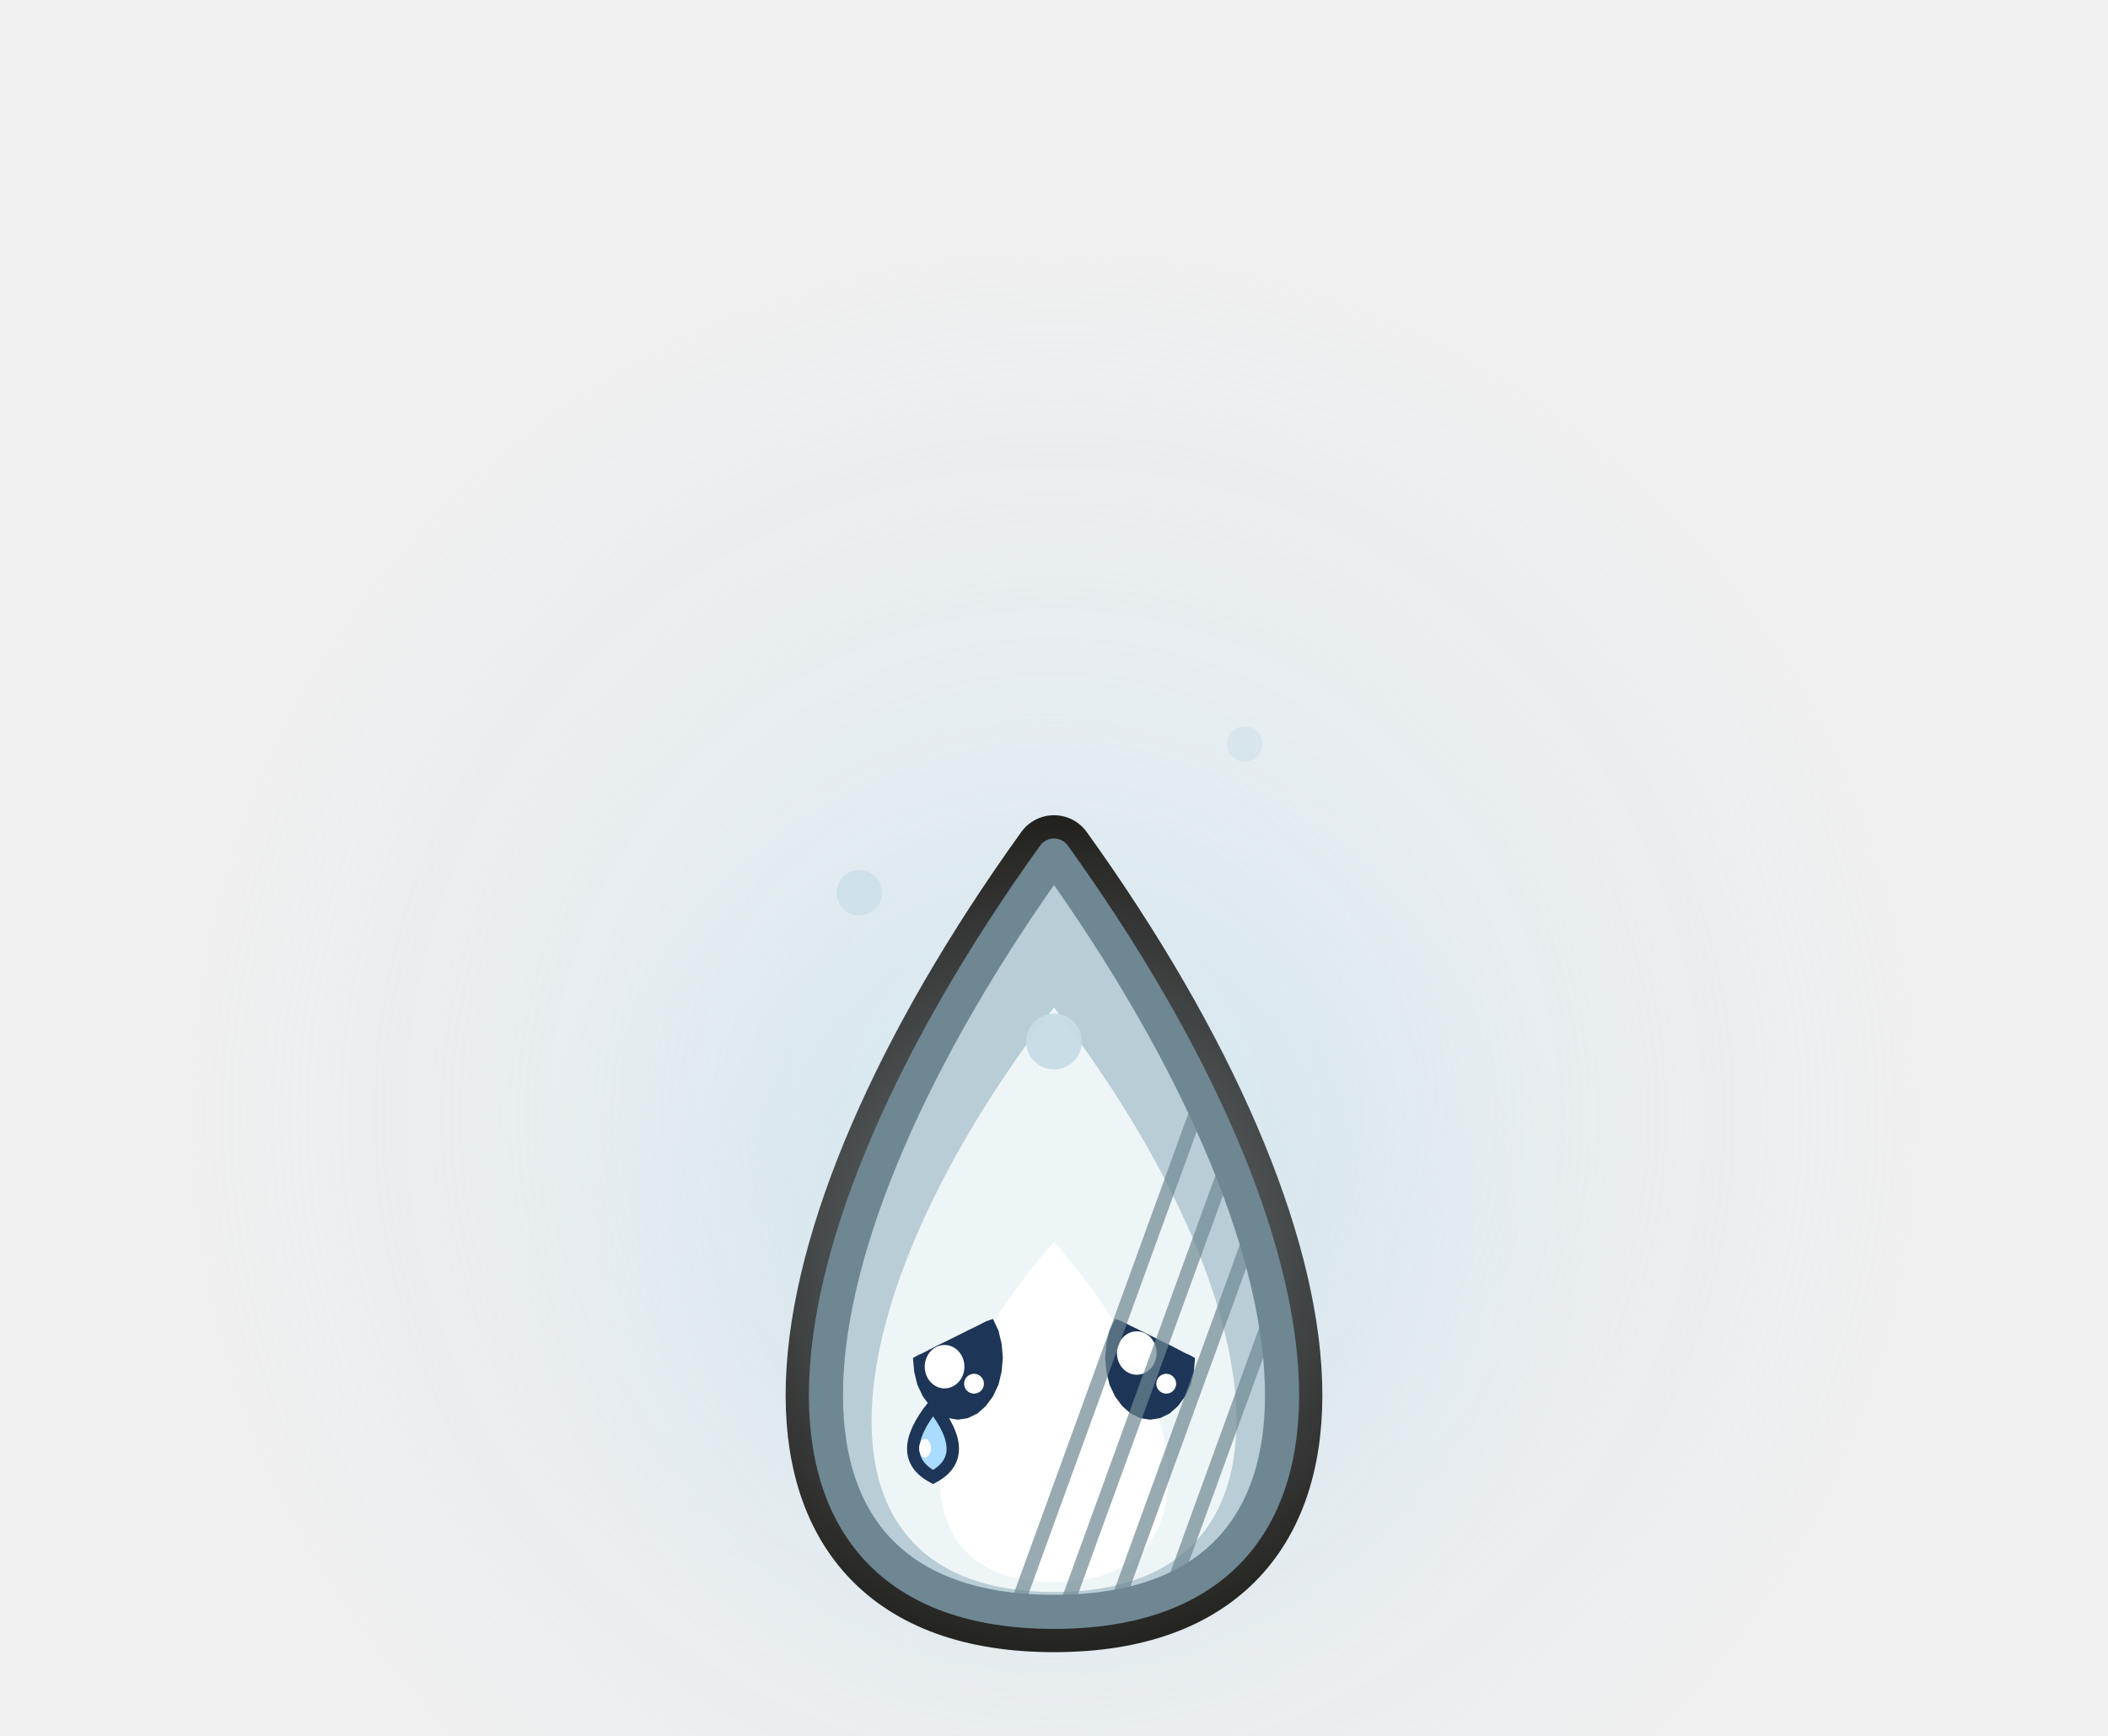
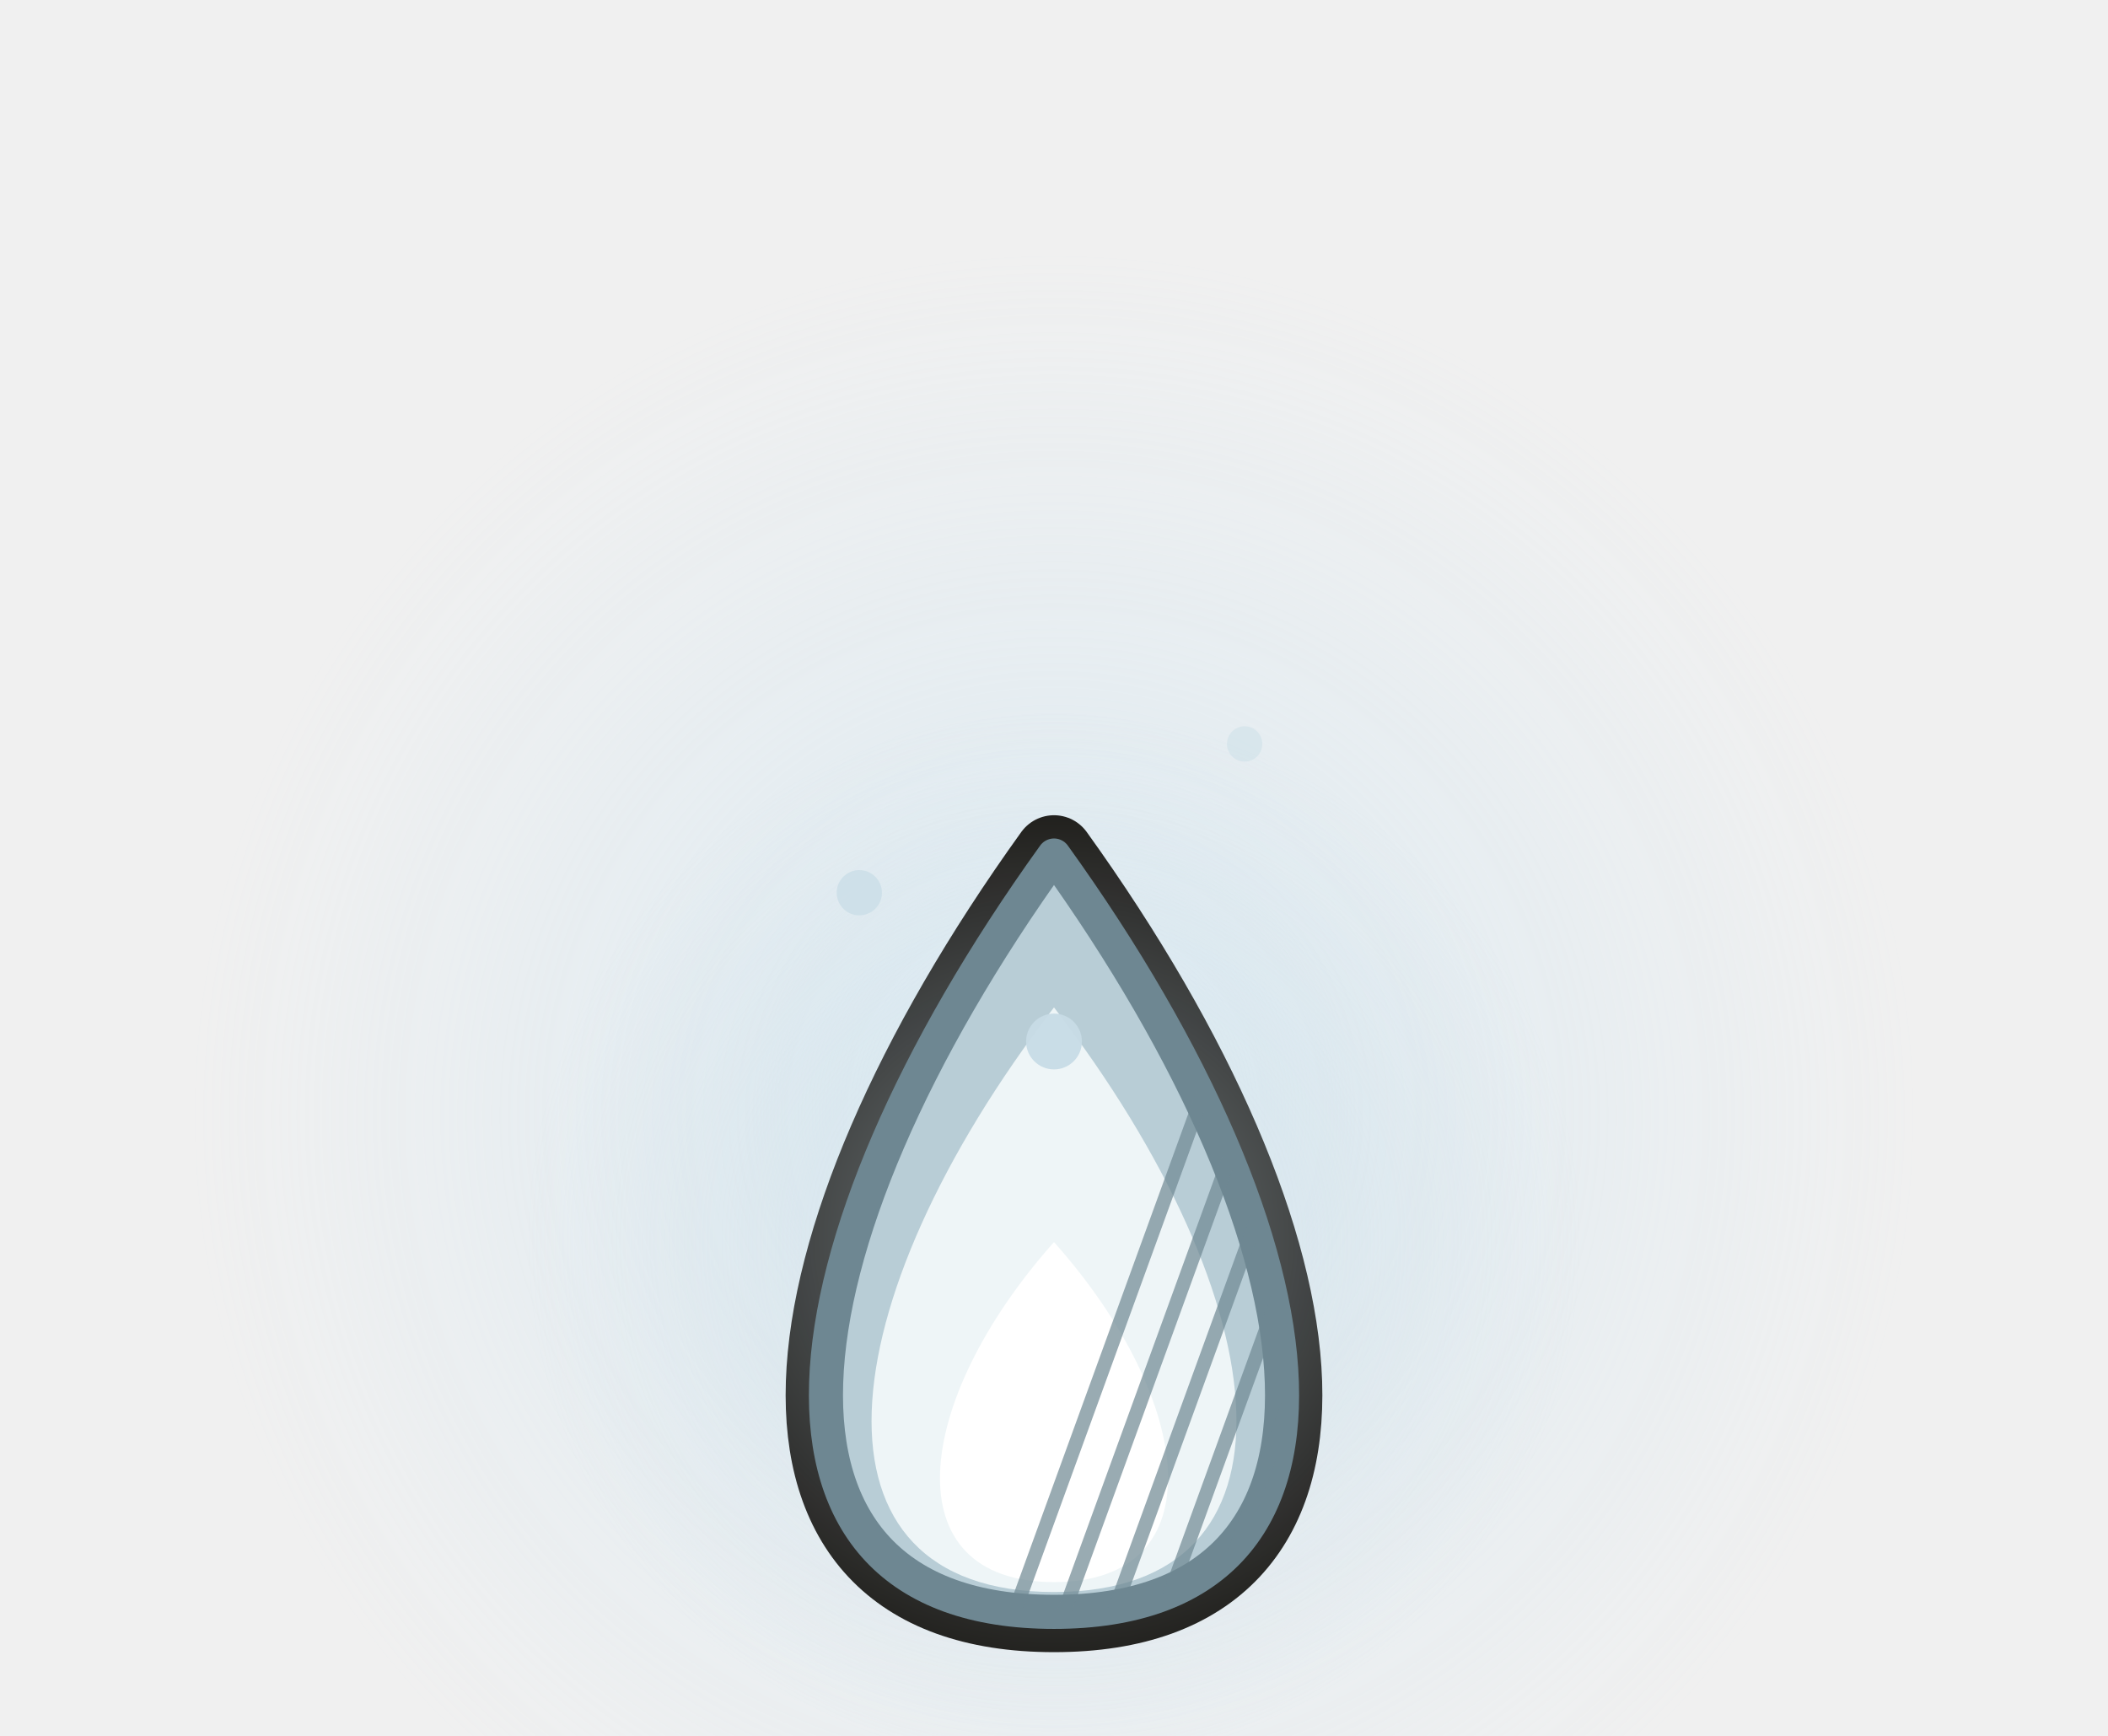
<svg xmlns="http://www.w3.org/2000/svg" width="176.8" height="145.6" viewBox="111.6 237.6 176.8 145.6">
  <defs>
-     <radialGradient id="vb0triH">
+     <radialGradient id="vb0dosH">
      <stop offset="0" stop-color="#E4F6FF" stop-opacity="0.6" />
      <stop offset="0.35" stop-color="#BFE2F6" stop-opacity="0.26" />
      <stop offset="1" stop-color="#BFE2F6" stop-opacity="0" />
    </radialGradient>
  </defs>
-   <circle cx="200" cy="331.2" r="72.8" fill="url(#vb0triH)" />
+   <circle cx="200" cy="331.2" r="72.8" fill="url(#vb0dosH)" />
  <g transform="translate(200 352) scale(2.6) translate(-20 -32)">
    <path d="M20,40 C30.4,40 29.2,28.4 20,15.6 C10.8,28.4 9.6,40 20,40 Z" fill="none" stroke="#0D0905" stroke-width="2.6" stroke-linejoin="round" />
    <defs>
-       <radialGradient id="vb0tri0h0">
+       <radialGradient id="vb0dos0h0">
        <stop offset="0" stop-color="rgb(200,220,230)" stop-opacity="0.55" />
        <stop offset="1" stop-color="rgb(200,220,230)" stop-opacity="0" />
      </radialGradient>
    </defs>
-     <circle cx="20" cy="28" r="17" fill="url(#vb0tri0h0)" />
+     <circle cx="20" cy="28" r="17" fill="url(#vb0dos0h0)" />
    <path d="M20,40 C30.4,40 29.2,28.4 20,15.6 C10.8,28.4 9.6,40 20,40 Z" fill="#B8CDD6" stroke="#6E8792" stroke-width="1.1" stroke-linejoin="round" stroke-linecap="round" />
    <path d="M20,39.36 C28.32,39.36 27.36,30.08 20,20.5 C12.64,30.08 11.68,39.36 20,39.36 Z" fill="#EEF5F7" stroke="none" />
    <path d="M20,39.04 C25.2,39.04 24.6,33.24 20,28.07 C15.4,33.24 14.8,39.04 20,39.04 Z" fill="#FFFFFF" stroke="none" />
    <ellipse cx="20" cy="21.6" rx="0.9" ry="0.9" fill-opacity="0.95" fill="rgb(200,220,230)" stroke="none" />
    <ellipse cx="13.72" cy="16.8" rx="0.73" ry="0.73" fill-opacity="0.72" fill="rgb(200,220,230)" stroke="none" />
    <ellipse cx="26.15" cy="12" rx="0.57" ry="0.57" fill-opacity="0.48" fill="rgb(200,220,230)" stroke="none" />
-     <path d="M18.35,31.8 L18.31,32.25 L18.21,32.67 L18.03,33.05 L17.8,33.36 L17.53,33.6 L17.22,33.75 L16.9,33.8 L16.58,33.75 L16.27,33.6 L16,33.36 L15.77,33.05 L15.59,32.67 L15.49,32.25 L15.45,31.81 L15.49,31.79 L15.59,31.73 L15.77,31.65 L16,31.53 L16.27,31.39 L16.58,31.24 L16.9,31.08 L17.22,30.92 L17.53,30.77 L17.8,30.63 L18.03,30.55 L18.21,30.93 L18.31,31.35 Z" fill="#1D3557" />
-     <ellipse cx="16.47" cy="32.09" rx="0.64" ry="0.7" fill="#FFFFFF" stroke="none" />
-     <ellipse cx="17.42" cy="32.64" rx="0.32" ry="0.32" fill="#FFFFFF" stroke="none" />
-     <path d="M24.55,31.81 L24.51,32.25 L24.41,32.67 L24.23,33.05 L24,33.36 L23.73,33.6 L23.42,33.75 L23.1,33.8 L22.78,33.75 L22.47,33.6 L22.2,33.36 L21.97,33.05 L21.79,32.67 L21.69,32.25 L21.65,31.8 L21.69,31.35 L21.79,30.93 L21.97,30.55 L22.2,30.63 L22.47,30.77 L22.78,30.92 L23.1,31.08 L23.42,31.24 L23.73,31.39 L24,31.53 L24.23,31.65 L24.41,31.73 L24.51,31.79 Z" fill="#1D3557" />
-     <ellipse cx="22.67" cy="31.65" rx="0.64" ry="0.7" fill="#FFFFFF" stroke="none" />
-     <ellipse cx="23.62" cy="32.64" rx="0.32" ry="0.32" fill="#FFFFFF" stroke="none" />
-     <path d="M16.1,33.36 Q17.37,34.97 16.1,35.65 Q14.82,34.97 16.1,33.36 Z" fill="#A9DCFF" stroke="#1D3557" stroke-width="0.4" />
-     <ellipse cx="15.84" cy="34.72" rx="0.19" ry="0.3" fill="#FFFFFF" stroke="none" />
    <defs>
-       <clipPath id="vb0tri0c">
+       <clipPath id="vb0dos0c">
        <path d="M20,40 C30.4,40 29.2,28.4 20,15.6 C10.8,28.4 9.6,40 20,40 Z" />
      </clipPath>
    </defs>
-     <g clip-path="url(#vb0tri0c)">
+     <g clip-path="url(#vb0dos0c)">
      <path d="M18,42 l8,-22 M19.6,42 l8,-22 M21.2,42 l8,-22 M22.8,42 l8,-22 M24.4,42 l8,-22 M26,42 l8,-22 M27.6,42 l8,-22 M29.2,42 l8,-22 M30.8,42 l8,-22" fill="none" stroke="#6E8792" stroke-width="0.45" opacity="0.7" />
    </g>
  </g>
</svg>
